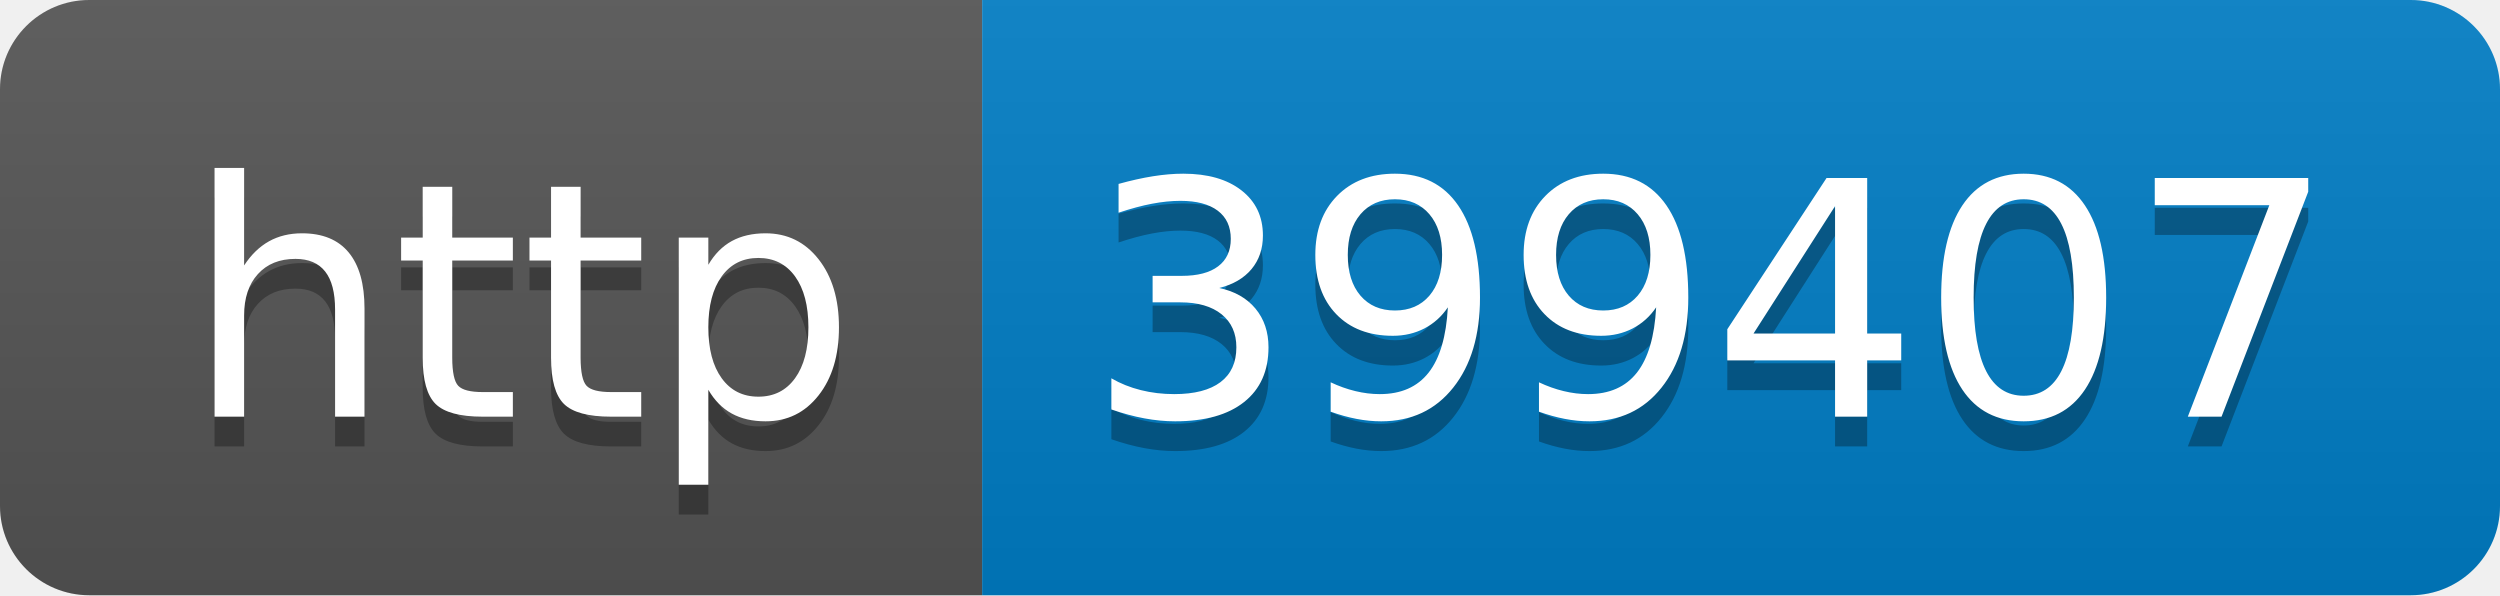
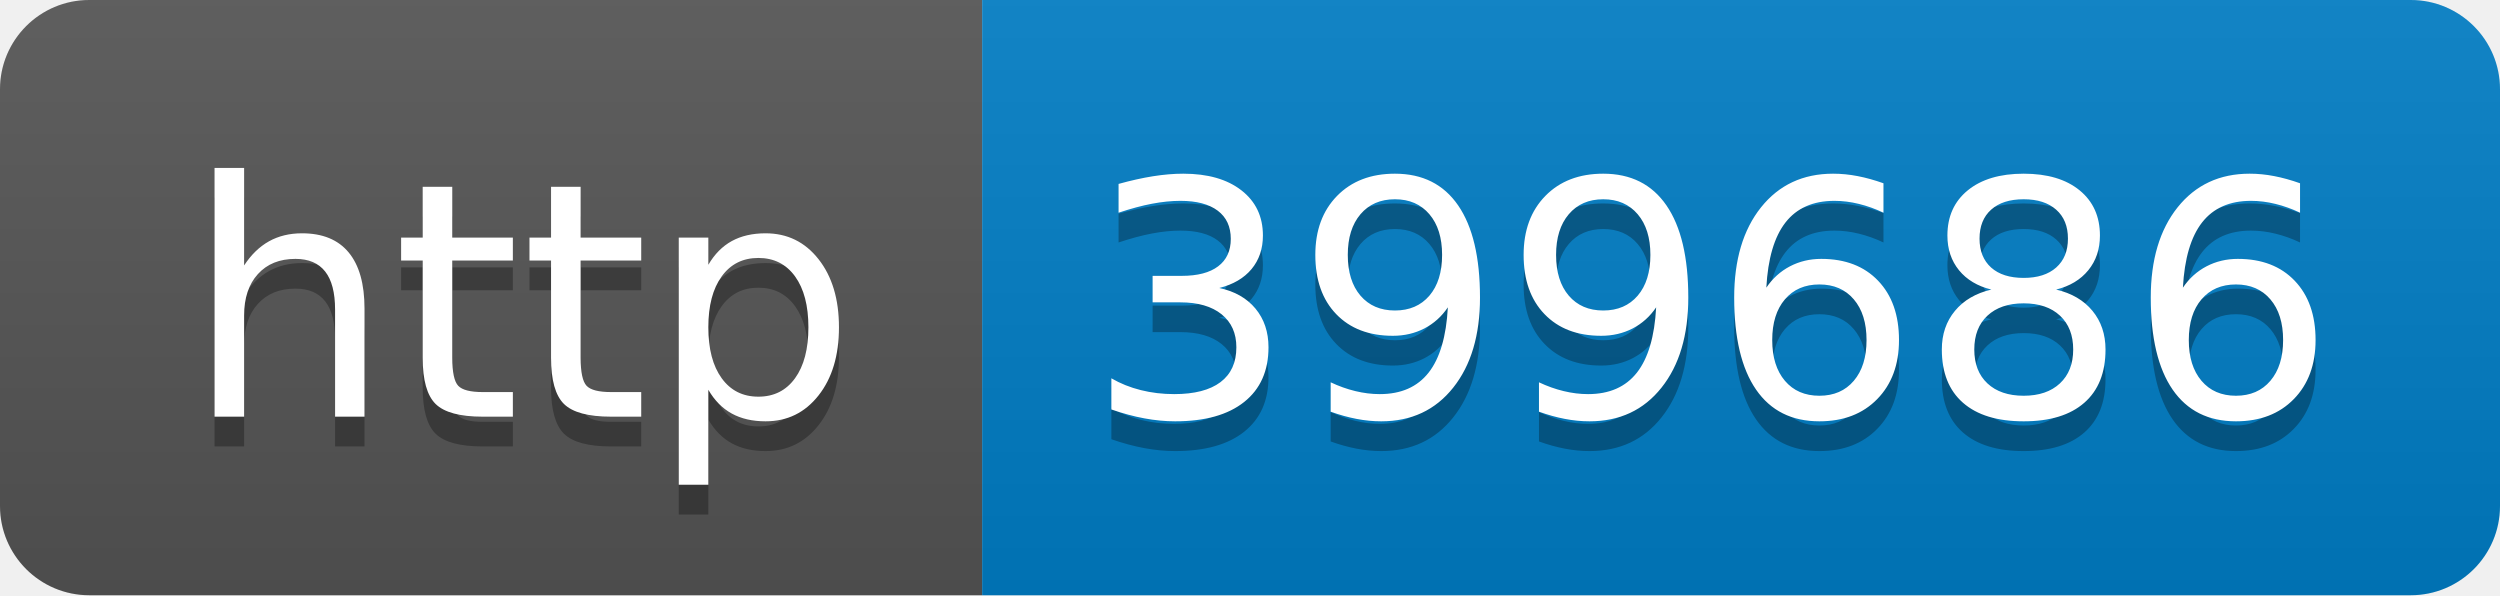
- <svg xmlns="http://www.w3.org/2000/svg" width="84" height="20" role="img" aria-label="http: 399407">
+ <svg xmlns="http://www.w3.org/2000/svg" width="84" height="20" role="img" aria-label="http: 399686">
  <linearGradient id="s" x2="0" y2="100%">
    <stop offset="0" stop-color="#bbb" stop-opacity=".1" />
    <stop offset="1" stop-opacity=".1" />
  </linearGradient>
  <clipPath id="r">
    <rect width="84" height="20" rx="3" fill="#fff" />
  </clipPath>
  <g clip-path="url(#r)">
    <rect width="33" height="20" fill="#555" />
    <rect x="33" width="51" height="20" fill="#007ec6" />
    <rect width="84" height="20" fill="url(#s)" />
  </g>
  <g fill="#fff" text-anchor="middle" font-family="Verdana,Geneva,DejaVu Sans,sans-serif" text-rendering="geometricPrecision" font-size="110">
    <text aria-hidden="true" x="175" y="150" fill="#010101" fill-opacity=".3" transform="scale(.1)" textLength="230">http</text>
    <text x="175" y="140" transform="scale(.1)" fill="#fff" textLength="230">http</text>
-     <text aria-hidden="true" x="575" y="150" fill="#010101" fill-opacity=".3" transform="scale(.1)" textLength="410">399407</text>
-     <text x="575" y="140" transform="scale(.1)" fill="#fff" textLength="410">399407</text>
+     <text aria-hidden="true" x="575" y="150" fill="#010101" fill-opacity=".3" transform="scale(.1)" textLength="410">399686</text>
+     <text x="575" y="140" transform="scale(.1)" fill="#fff" textLength="410">399686</text>
  </g>
</svg>
